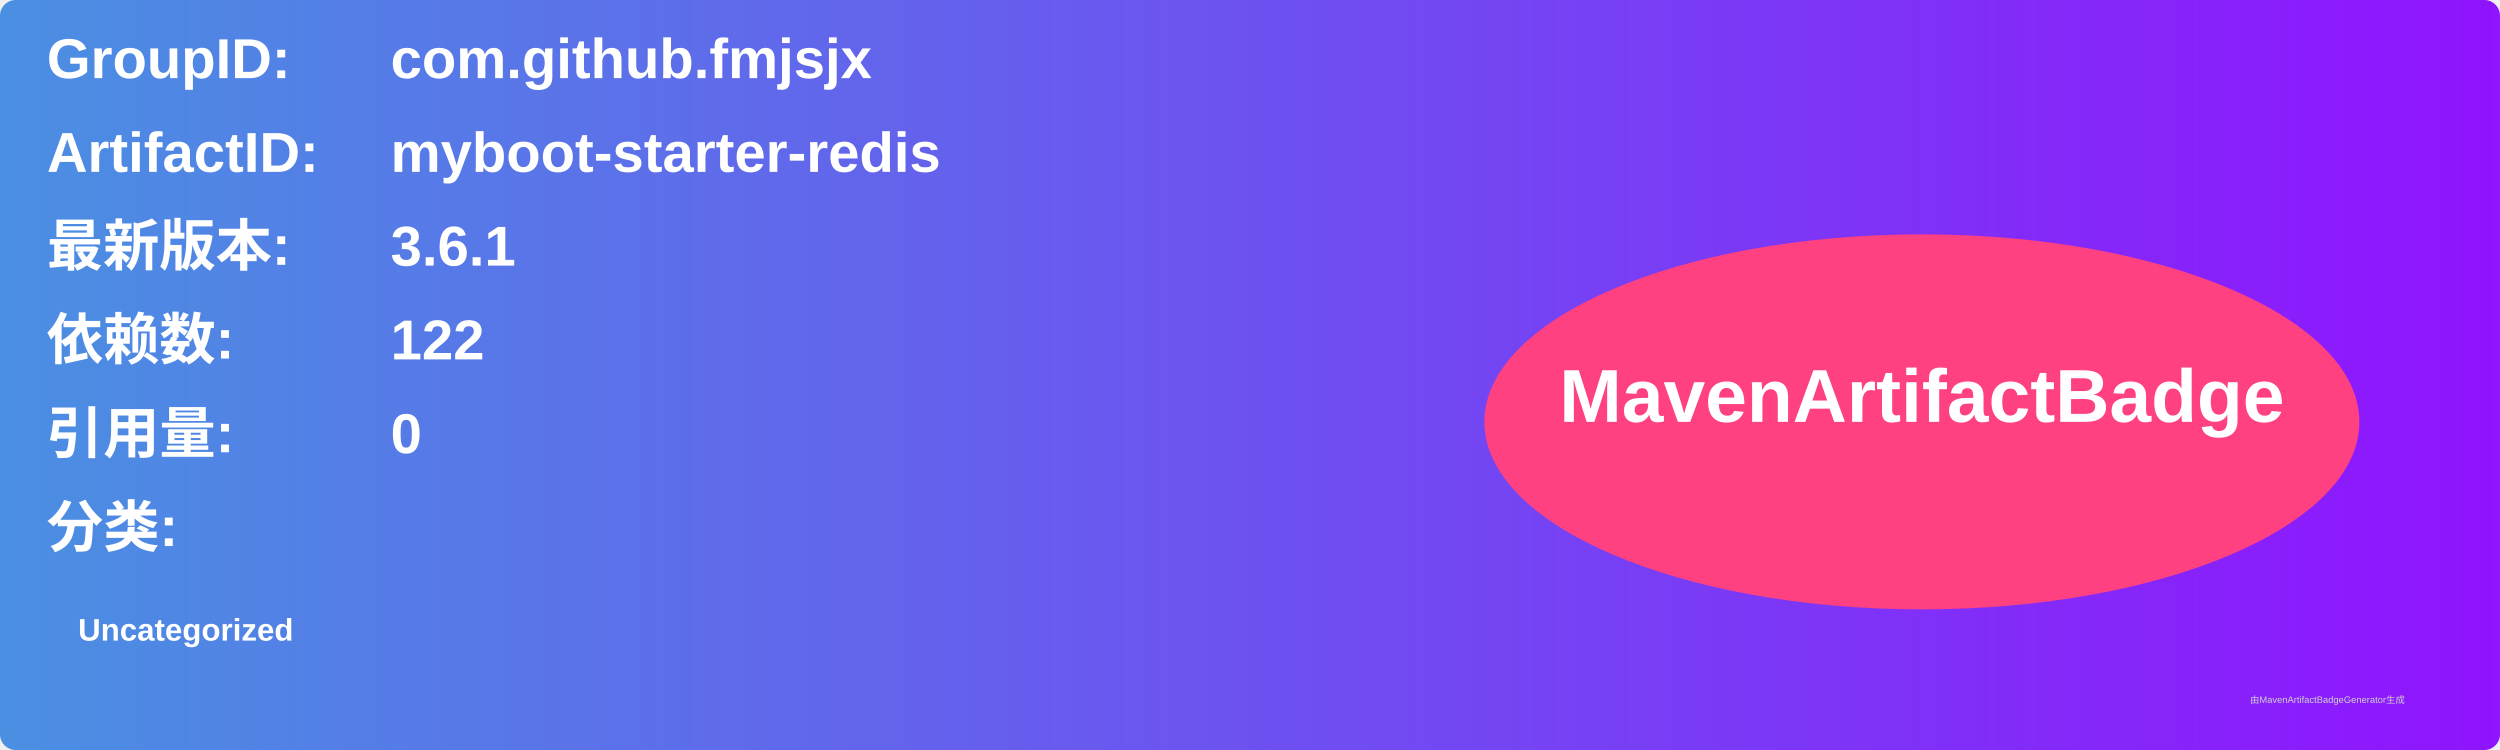
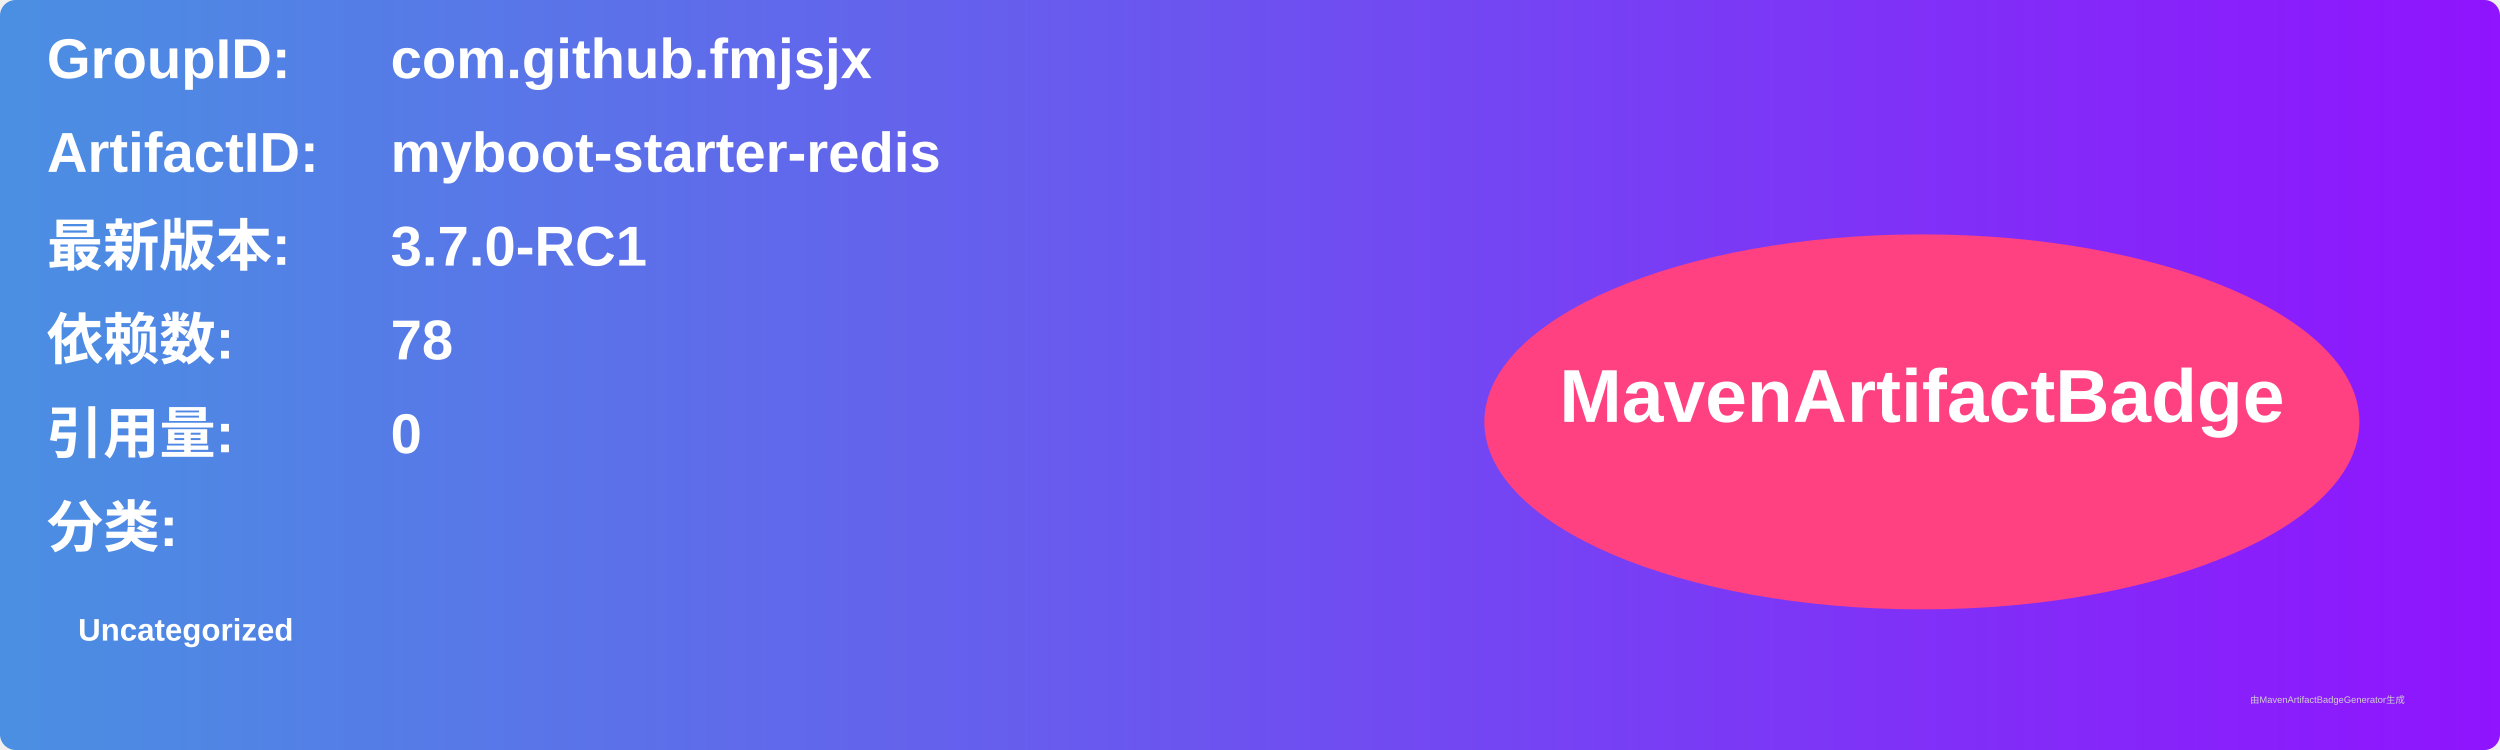
<svg xmlns="http://www.w3.org/2000/svg" width="800" height="240" viewBox="0 0 800 240">
  <linearGradient id="grad" x1="0%" y1="0%" x2="100%" y2="0%">
    <stop offset="0%" stop-color="#4a90e2" />
    <stop offset="100%" stop-color="#9013fe" />
  </linearGradient>
  <rect width="100%" height="100%" rx="5" ry="5" fill="url(#grad)" />
  <g transform="translate(15, 15)">
    <text x="0" y="10" font-family="Arial" font-size="18" fill="white" font-weight="bold" width="260">GroupID:</text>
    <text x="110" y="10" font-family="Arial" font-size="18" fill="white" font-weight="bold" width="460">com.github.fmjsjx</text>
    <text x="0" y="40" font-family="Arial" font-size="18" fill="white" font-weight="bold" width="260">ArtifactID:</text>
    <text x="110" y="40" font-family="Arial" font-size="18" fill="white" font-weight="bold" width="460">myboot-starter-redis</text>
    <text x="0" y="70" font-family="Arial" font-size="18" fill="white" font-weight="bold">最新版本:</text>
    <text x="110" y="70" font-family="Arial" font-size="18" fill="white" font-weight="bold">
-       <tspan font-weight="bold">3.6.1</tspan>
+       <tspan font-weight="bold">3.7.0-RC1</tspan>
    </text>
    <text x="0" y="100" font-family="Arial" font-size="18" fill="white" font-weight="bold">依赖数: </text>
    <text x="110" y="100" font-family="Arial" font-size="18" fill="white">
-       <tspan font-weight="bold">122</tspan>
+       <tspan font-weight="bold">78</tspan>
    </text>
    <text x="0" y="130" font-family="Arial" font-size="18" fill="white" font-weight="bold">引用量: </text>
    <text x="110" y="130" font-family="Arial" font-size="18" fill="white">
      <tspan font-weight="bold">0</tspan>
    </text>
    <text x="0" y="160" font-family="Arial" font-size="18" fill="white" font-weight="bold">分类:</text>
    <text x="10" y="190" font-family="Arial" font-size="10" fill="white">
      <tspan font-weight="bold">Uncategorized</tspan>
    </text>
    <ellipse cx="600" cy="120" rx="140" ry="60" fill="#ff4081" />
    <text x="600" y="120" text-anchor="middle" font-family="Arial" font-size="24" fill="white" font-weight="bold">MavenArtifactBadge</text>
  </g>
  <text x="720" y="225" font-family="Arial" font-size="3" fill="#d0d0d0">由MavenArtifactBadgeGenerator生成</text>
</svg>
